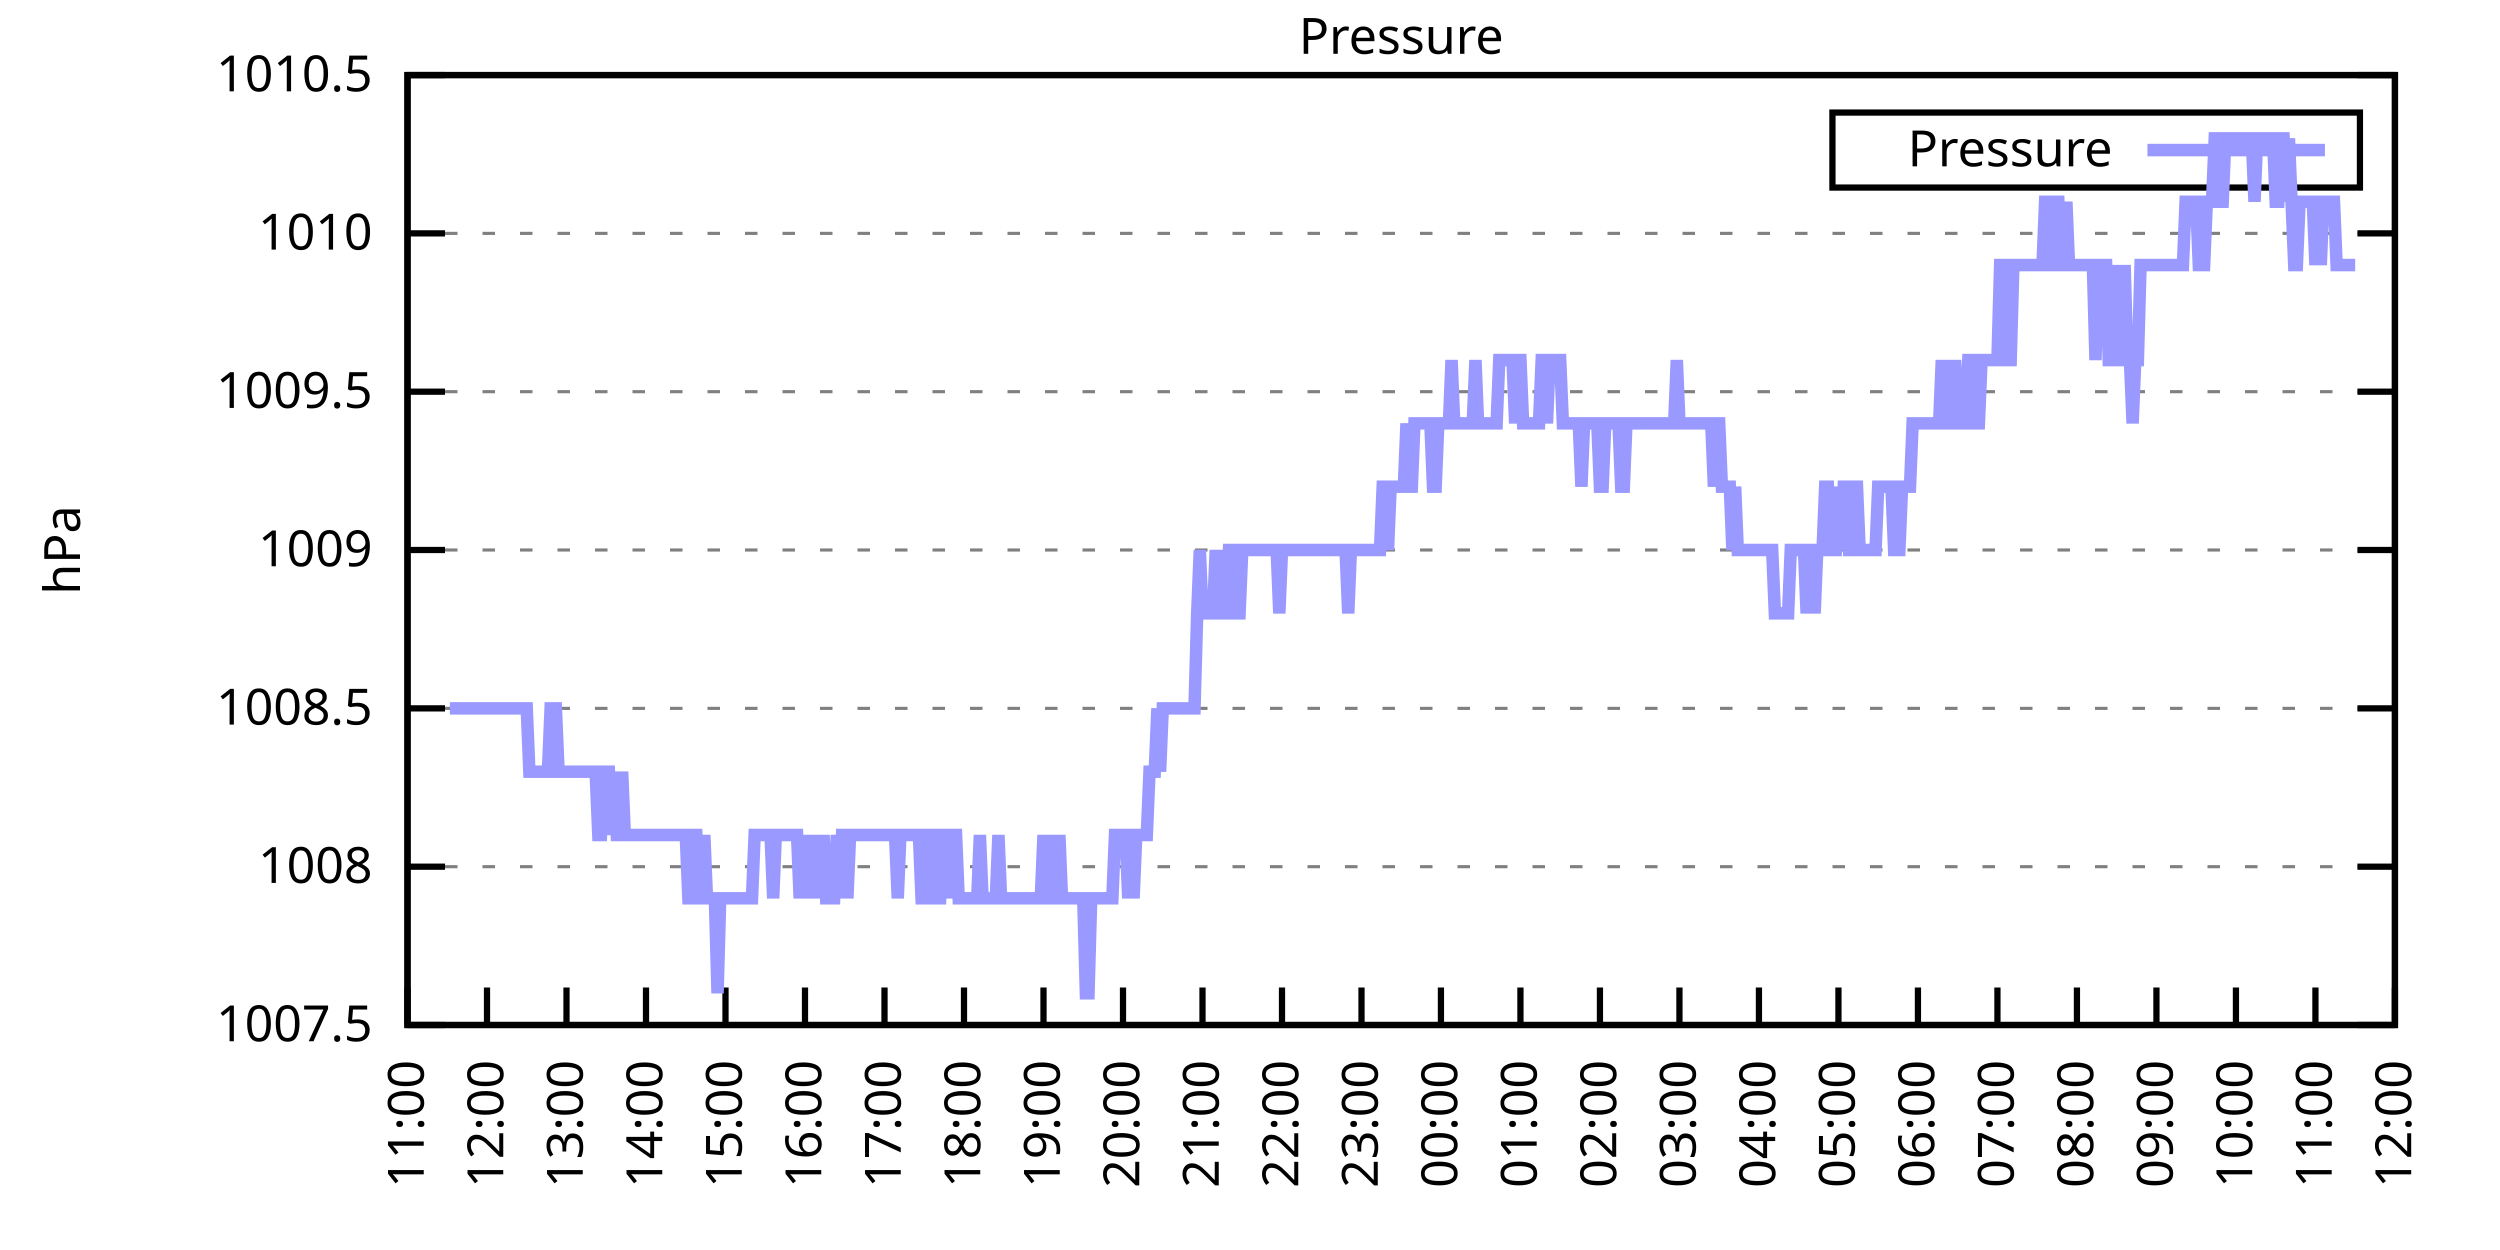
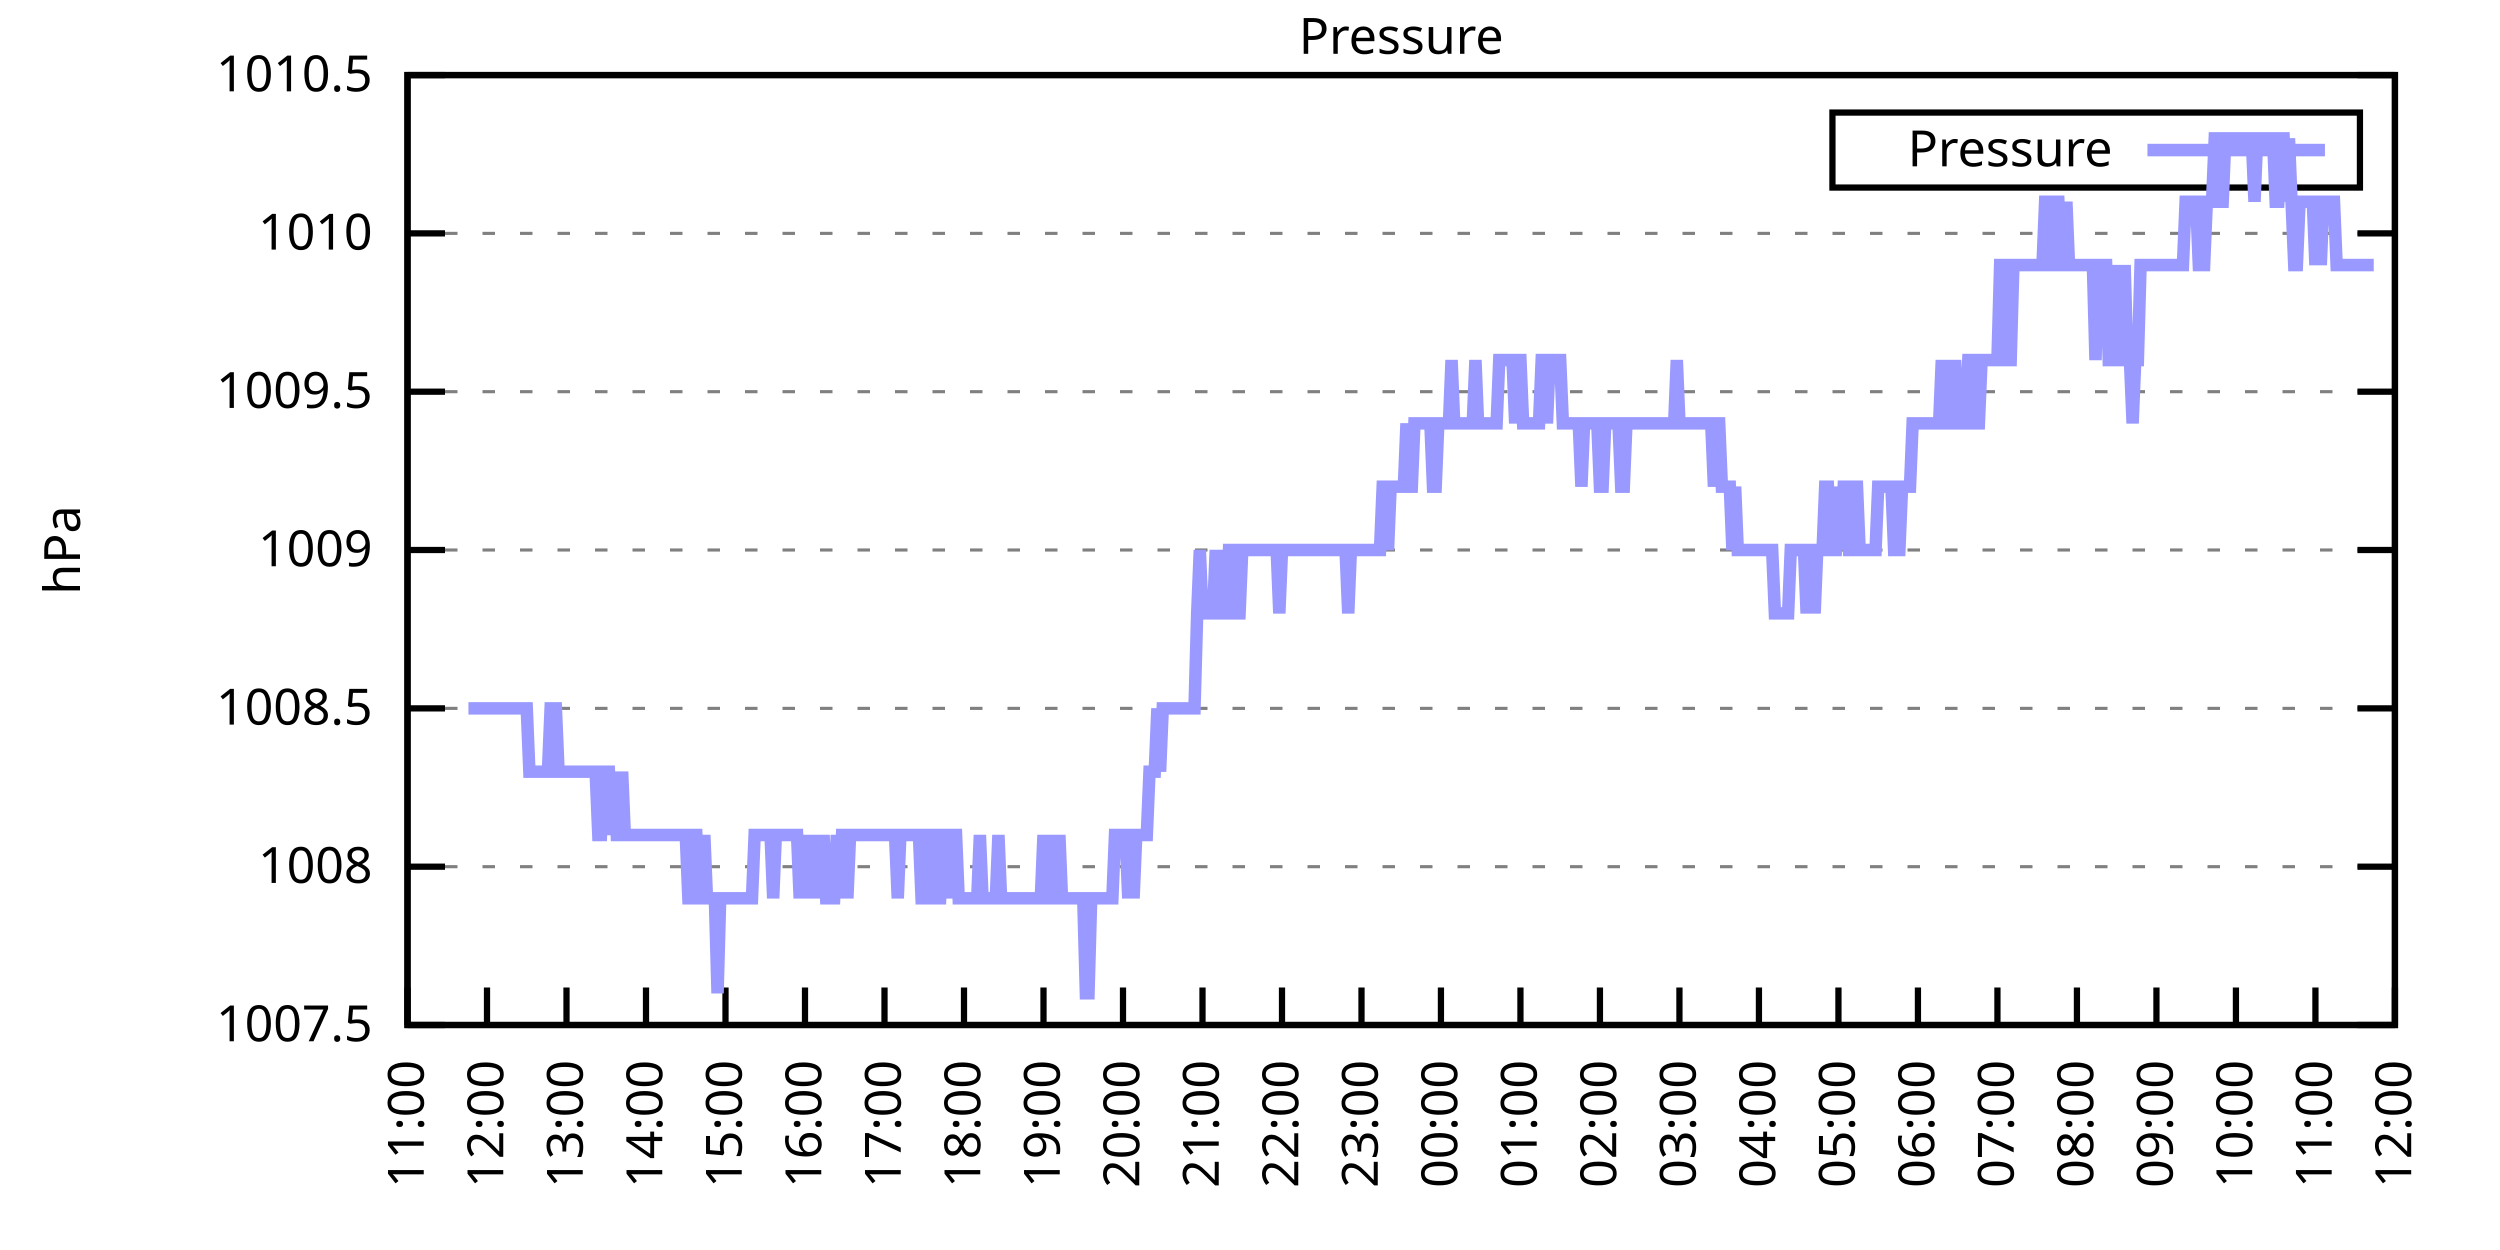
<svg xmlns="http://www.w3.org/2000/svg" xmlns:xlink="http://www.w3.org/1999/xlink" width="400" height="200" viewBox="0 0 400 200">
  <g id="gnuplot_canvas">
    <rect x="0" y="0" width="400" height="200" fill="none" />
    <defs>
      <circle id="gpDot" r="0.5" stroke-width="0.5" stroke="currentColor" />
      <path id="gpPt0" stroke-width="0.333" stroke="currentColor" d="M-1,0 h2 M0,-1 v2" />
      <path id="gpPt1" stroke-width="0.333" stroke="currentColor" d="M-1,-1 L1,1 M1,-1 L-1,1" />
      <path id="gpPt2" stroke-width="0.333" stroke="currentColor" d="M-1,0 L1,0 M0,-1 L0,1 M-1,-1 L1,1 M-1,1 L1,-1" />
      <rect id="gpPt3" stroke-width="0.333" stroke="currentColor" x="-1" y="-1" width="2" height="2" />
      <rect id="gpPt4" stroke-width="0.333" stroke="currentColor" fill="currentColor" x="-1" y="-1" width="2" height="2" />
      <circle id="gpPt5" stroke-width="0.333" stroke="currentColor" cx="0" cy="0" r="1" />
      <use xlink:href="#gpPt5" id="gpPt6" fill="currentColor" stroke="none" />
      <path id="gpPt7" stroke-width="0.333" stroke="currentColor" d="M0,-1.33 L-1.33,0.67 L1.33,0.67 z" />
      <use xlink:href="#gpPt7" id="gpPt8" fill="currentColor" stroke="none" />
      <use xlink:href="#gpPt7" id="gpPt9" stroke="currentColor" transform="rotate(180)" />
      <use xlink:href="#gpPt9" id="gpPt10" fill="currentColor" stroke="none" />
      <use xlink:href="#gpPt3" id="gpPt11" stroke="currentColor" transform="rotate(45)" />
      <use xlink:href="#gpPt11" id="gpPt12" fill="currentColor" stroke="none" />
      <path id="gpPt13" stroke-width="0.333" stroke="currentColor" d="M0,1.330 L1.265,0.411 L0.782,-1.067 L-0.782,-1.076 L-1.265,0.411 z" />
      <use xlink:href="#gpPt13" id="gpPt14" fill="currentColor" stroke="none" />
      <filter id="textbox" filterUnits="objectBoundingBox" x="0" y="0" height="1" width="1">
        <feFlood flood-color="white" flood-opacity="1" result="bgnd" />
        <feComposite in="SourceGraphic" in2="bgnd" operator="atop" />
      </filter>
      <filter id="greybox" filterUnits="objectBoundingBox" x="0" y="0" height="1" width="1">
        <feFlood flood-color="lightgrey" flood-opacity="1" result="grey" />
        <feComposite in="SourceGraphic" in2="grey" operator="atop" />
      </filter>
    </defs>
    <g fill="none" color="white" stroke="currentColor" stroke-width="1.00" stroke-linecap="butt" stroke-linejoin="miter">
</g>
    <g fill="none" color="black" stroke="currentColor" stroke-width="1.00" stroke-linecap="butt" stroke-linejoin="miter">
      <g stroke="none" shape-rendering="crispEdges">
        <polygon fill="rgb(255, 255, 255)" points="65.20,164.00 383.18,164.00 383.18,12.02 65.20,12.02 " />
      </g>
    </g>
    <g fill="none" color="black" stroke="currentColor" stroke-width="1.00" stroke-linecap="butt" stroke-linejoin="miter">
</g>
    <g fill="none" color="black" stroke="black" stroke-width="0.50" stroke-linecap="butt" stroke-linejoin="miter">
</g>
    <g fill="none" color="gray" stroke="currentColor" stroke-width="0.50" stroke-linecap="butt" stroke-linejoin="miter">
      <path stroke="gray" stroke-dasharray="2,4" class="gridline" d="M65.20,164.00 L383.19,164.00  " />
    </g>
    <g fill="none" color="gray" stroke="gray" stroke-width="1.00" stroke-linecap="butt" stroke-linejoin="miter">
</g>
    <g fill="none" color="black" stroke="currentColor" stroke-width="1.00" stroke-linecap="butt" stroke-linejoin="miter">
      <path stroke="black" d="M65.20,164.00 L71.20,164.00 M383.19,164.00 L377.19,164.00  " />
      <g transform="translate(59.60,166.60)" stroke="none" fill="black" font-family="Sans" font-size="8.00" text-anchor="end">
        <text>
          <tspan font-family="Sans"> 1007.5</tspan>
        </text>
      </g>
    </g>
    <g fill="none" color="black" stroke="currentColor" stroke-width="1.00" stroke-linecap="butt" stroke-linejoin="miter">
</g>
    <g fill="none" color="black" stroke="black" stroke-width="0.50" stroke-linecap="butt" stroke-linejoin="miter">
</g>
    <g fill="none" color="gray" stroke="currentColor" stroke-width="0.50" stroke-linecap="butt" stroke-linejoin="miter">
      <path stroke="gray" stroke-dasharray="2,4" class="gridline" d="M65.20,138.67 L383.19,138.67  " />
    </g>
    <g fill="none" color="gray" stroke="gray" stroke-width="1.00" stroke-linecap="butt" stroke-linejoin="miter">
</g>
    <g fill="none" color="black" stroke="currentColor" stroke-width="1.00" stroke-linecap="butt" stroke-linejoin="miter">
      <path stroke="black" d="M65.20,138.67 L71.20,138.67 M383.19,138.67 L377.19,138.67  " />
      <g transform="translate(59.60,141.27)" stroke="none" fill="black" font-family="Sans" font-size="8.00" text-anchor="end">
        <text>
          <tspan font-family="Sans"> 1008</tspan>
        </text>
      </g>
    </g>
    <g fill="none" color="black" stroke="currentColor" stroke-width="1.00" stroke-linecap="butt" stroke-linejoin="miter">
</g>
    <g fill="none" color="black" stroke="black" stroke-width="0.50" stroke-linecap="butt" stroke-linejoin="miter">
</g>
    <g fill="none" color="gray" stroke="currentColor" stroke-width="0.50" stroke-linecap="butt" stroke-linejoin="miter">
      <path stroke="gray" stroke-dasharray="2,4" class="gridline" d="M65.20,113.34 L383.19,113.34  " />
    </g>
    <g fill="none" color="gray" stroke="gray" stroke-width="1.00" stroke-linecap="butt" stroke-linejoin="miter">
</g>
    <g fill="none" color="black" stroke="currentColor" stroke-width="1.00" stroke-linecap="butt" stroke-linejoin="miter">
      <path stroke="black" d="M65.20,113.34 L71.20,113.34 M383.19,113.34 L377.19,113.34  " />
      <g transform="translate(59.60,115.94)" stroke="none" fill="black" font-family="Sans" font-size="8.00" text-anchor="end">
        <text>
          <tspan font-family="Sans"> 1008.5</tspan>
        </text>
      </g>
    </g>
    <g fill="none" color="black" stroke="currentColor" stroke-width="1.00" stroke-linecap="butt" stroke-linejoin="miter">
</g>
    <g fill="none" color="black" stroke="black" stroke-width="0.50" stroke-linecap="butt" stroke-linejoin="miter">
</g>
    <g fill="none" color="gray" stroke="currentColor" stroke-width="0.50" stroke-linecap="butt" stroke-linejoin="miter">
      <path stroke="gray" stroke-dasharray="2,4" class="gridline" d="M65.20,88.00 L383.19,88.00  " />
    </g>
    <g fill="none" color="gray" stroke="gray" stroke-width="1.00" stroke-linecap="butt" stroke-linejoin="miter">
</g>
    <g fill="none" color="black" stroke="currentColor" stroke-width="1.00" stroke-linecap="butt" stroke-linejoin="miter">
      <path stroke="black" d="M65.20,88.00 L71.20,88.00 M383.19,88.00 L377.19,88.00  " />
      <g transform="translate(59.60,90.60)" stroke="none" fill="black" font-family="Sans" font-size="8.00" text-anchor="end">
        <text>
          <tspan font-family="Sans"> 1009</tspan>
        </text>
      </g>
    </g>
    <g fill="none" color="black" stroke="currentColor" stroke-width="1.00" stroke-linecap="butt" stroke-linejoin="miter">
</g>
    <g fill="none" color="black" stroke="black" stroke-width="0.50" stroke-linecap="butt" stroke-linejoin="miter">
</g>
    <g fill="none" color="gray" stroke="currentColor" stroke-width="0.50" stroke-linecap="butt" stroke-linejoin="miter">
      <path stroke="gray" stroke-dasharray="2,4" class="gridline" d="M65.20,62.67 L383.19,62.67  " />
    </g>
    <g fill="none" color="gray" stroke="gray" stroke-width="1.00" stroke-linecap="butt" stroke-linejoin="miter">
</g>
    <g fill="none" color="black" stroke="currentColor" stroke-width="1.00" stroke-linecap="butt" stroke-linejoin="miter">
      <path stroke="black" d="M65.20,62.67 L71.20,62.67 M383.19,62.67 L377.19,62.67  " />
      <g transform="translate(59.60,65.27)" stroke="none" fill="black" font-family="Sans" font-size="8.00" text-anchor="end">
        <text>
          <tspan font-family="Sans"> 1009.5</tspan>
        </text>
      </g>
    </g>
    <g fill="none" color="black" stroke="currentColor" stroke-width="1.00" stroke-linecap="butt" stroke-linejoin="miter">
</g>
    <g fill="none" color="black" stroke="black" stroke-width="0.50" stroke-linecap="butt" stroke-linejoin="miter">
</g>
    <g fill="none" color="gray" stroke="currentColor" stroke-width="0.50" stroke-linecap="butt" stroke-linejoin="miter">
      <path stroke="gray" stroke-dasharray="2,4" class="gridline" d="M65.20,37.34 L383.19,37.34  " />
    </g>
    <g fill="none" color="gray" stroke="gray" stroke-width="1.00" stroke-linecap="butt" stroke-linejoin="miter">
</g>
    <g fill="none" color="black" stroke="currentColor" stroke-width="1.00" stroke-linecap="butt" stroke-linejoin="miter">
      <path stroke="black" d="M65.20,37.34 L71.20,37.34 M383.19,37.34 L377.19,37.34  " />
      <g transform="translate(59.60,39.94)" stroke="none" fill="black" font-family="Sans" font-size="8.00" text-anchor="end">
        <text>
          <tspan font-family="Sans"> 1010</tspan>
        </text>
      </g>
    </g>
    <g fill="none" color="black" stroke="currentColor" stroke-width="1.00" stroke-linecap="butt" stroke-linejoin="miter">
</g>
    <g fill="none" color="black" stroke="black" stroke-width="0.50" stroke-linecap="butt" stroke-linejoin="miter">
</g>
    <g fill="none" color="gray" stroke="currentColor" stroke-width="0.50" stroke-linecap="butt" stroke-linejoin="miter">
      <path stroke="gray" stroke-dasharray="2,4" class="gridline" d="M65.20,12.01 L383.19,12.01  " />
    </g>
    <g fill="none" color="gray" stroke="gray" stroke-width="1.00" stroke-linecap="butt" stroke-linejoin="miter">
</g>
    <g fill="none" color="black" stroke="currentColor" stroke-width="1.00" stroke-linecap="butt" stroke-linejoin="miter">
      <path stroke="black" d="M65.20,12.01 L71.20,12.01 M383.19,12.01 L377.19,12.01  " />
      <g transform="translate(59.60,14.61)" stroke="none" fill="black" font-family="Sans" font-size="8.00" text-anchor="end">
        <text>
          <tspan font-family="Sans"> 1010.5</tspan>
        </text>
      </g>
    </g>
    <g fill="none" color="black" stroke="currentColor" stroke-width="1.00" stroke-linecap="butt" stroke-linejoin="miter">
      <path stroke="black" d="M65.20,164.00 L65.20,158.00  " />
      <g transform="translate(67.80,169.60) rotate(270.00)" stroke="none" fill="black" font-family="Sans" font-size="8.00" text-anchor="end">
        <text>
          <tspan font-family="Sans">11:00</tspan>
        </text>
      </g>
    </g>
    <g fill="none" color="black" stroke="currentColor" stroke-width="1.00" stroke-linecap="butt" stroke-linejoin="miter">
      <path stroke="black" d="M77.92,164.00 L77.92,158.00  " />
      <g transform="translate(80.52,169.60) rotate(270.00)" stroke="none" fill="black" font-family="Sans" font-size="8.00" text-anchor="end">
        <text>
          <tspan font-family="Sans">12:00</tspan>
        </text>
      </g>
    </g>
    <g fill="none" color="black" stroke="currentColor" stroke-width="1.00" stroke-linecap="butt" stroke-linejoin="miter">
      <path stroke="black" d="M90.64,164.00 L90.64,158.00  " />
      <g transform="translate(93.24,169.60) rotate(270.00)" stroke="none" fill="black" font-family="Sans" font-size="8.00" text-anchor="end">
        <text>
          <tspan font-family="Sans">13:00</tspan>
        </text>
      </g>
    </g>
    <g fill="none" color="black" stroke="currentColor" stroke-width="1.00" stroke-linecap="butt" stroke-linejoin="miter">
      <path stroke="black" d="M103.36,164.00 L103.36,158.00  " />
      <g transform="translate(105.96,169.60) rotate(270.00)" stroke="none" fill="black" font-family="Sans" font-size="8.00" text-anchor="end">
        <text>
          <tspan font-family="Sans">14:00</tspan>
        </text>
      </g>
    </g>
    <g fill="none" color="black" stroke="currentColor" stroke-width="1.00" stroke-linecap="butt" stroke-linejoin="miter">
      <path stroke="black" d="M116.08,164.00 L116.08,158.00  " />
      <g transform="translate(118.68,169.60) rotate(270.00)" stroke="none" fill="black" font-family="Sans" font-size="8.00" text-anchor="end">
        <text>
          <tspan font-family="Sans">15:00</tspan>
        </text>
      </g>
    </g>
    <g fill="none" color="black" stroke="currentColor" stroke-width="1.00" stroke-linecap="butt" stroke-linejoin="miter">
      <path stroke="black" d="M128.80,164.00 L128.80,158.00  " />
      <g transform="translate(131.40,169.60) rotate(270.00)" stroke="none" fill="black" font-family="Sans" font-size="8.00" text-anchor="end">
        <text>
          <tspan font-family="Sans">16:00</tspan>
        </text>
      </g>
    </g>
    <g fill="none" color="black" stroke="currentColor" stroke-width="1.00" stroke-linecap="butt" stroke-linejoin="miter">
      <path stroke="black" d="M141.52,164.00 L141.52,158.00  " />
      <g transform="translate(144.12,169.60) rotate(270.00)" stroke="none" fill="black" font-family="Sans" font-size="8.00" text-anchor="end">
        <text>
          <tspan font-family="Sans">17:00</tspan>
        </text>
      </g>
    </g>
    <g fill="none" color="black" stroke="currentColor" stroke-width="1.00" stroke-linecap="butt" stroke-linejoin="miter">
      <path stroke="black" d="M154.24,164.00 L154.24,158.00  " />
      <g transform="translate(156.84,169.60) rotate(270.00)" stroke="none" fill="black" font-family="Sans" font-size="8.00" text-anchor="end">
        <text>
          <tspan font-family="Sans">18:00</tspan>
        </text>
      </g>
    </g>
    <g fill="none" color="black" stroke="currentColor" stroke-width="1.00" stroke-linecap="butt" stroke-linejoin="miter">
      <path stroke="black" d="M166.96,164.00 L166.96,158.00  " />
      <g transform="translate(169.56,169.60) rotate(270.00)" stroke="none" fill="black" font-family="Sans" font-size="8.00" text-anchor="end">
        <text>
          <tspan font-family="Sans">19:00</tspan>
        </text>
      </g>
    </g>
    <g fill="none" color="black" stroke="currentColor" stroke-width="1.00" stroke-linecap="butt" stroke-linejoin="miter">
      <path stroke="black" d="M179.68,164.00 L179.68,158.00  " />
      <g transform="translate(182.28,169.60) rotate(270.00)" stroke="none" fill="black" font-family="Sans" font-size="8.00" text-anchor="end">
        <text>
          <tspan font-family="Sans">20:00</tspan>
        </text>
      </g>
    </g>
    <g fill="none" color="black" stroke="currentColor" stroke-width="1.00" stroke-linecap="butt" stroke-linejoin="miter">
      <path stroke="black" d="M192.40,164.00 L192.40,158.00  " />
      <g transform="translate(195.00,169.60) rotate(270.00)" stroke="none" fill="black" font-family="Sans" font-size="8.00" text-anchor="end">
        <text>
          <tspan font-family="Sans">21:00</tspan>
        </text>
      </g>
    </g>
    <g fill="none" color="black" stroke="currentColor" stroke-width="1.00" stroke-linecap="butt" stroke-linejoin="miter">
      <path stroke="black" d="M205.12,164.00 L205.12,158.00  " />
      <g transform="translate(207.72,169.60) rotate(270.00)" stroke="none" fill="black" font-family="Sans" font-size="8.00" text-anchor="end">
        <text>
          <tspan font-family="Sans">22:00</tspan>
        </text>
      </g>
    </g>
    <g fill="none" color="black" stroke="currentColor" stroke-width="1.00" stroke-linecap="butt" stroke-linejoin="miter">
      <path stroke="black" d="M217.84,164.00 L217.84,158.00  " />
      <g transform="translate(220.44,169.60) rotate(270.00)" stroke="none" fill="black" font-family="Sans" font-size="8.00" text-anchor="end">
        <text>
          <tspan font-family="Sans">23:00</tspan>
        </text>
      </g>
    </g>
    <g fill="none" color="black" stroke="currentColor" stroke-width="1.00" stroke-linecap="butt" stroke-linejoin="miter">
      <path stroke="black" d="M230.55,164.00 L230.55,158.00  " />
      <g transform="translate(233.15,169.60) rotate(270.00)" stroke="none" fill="black" font-family="Sans" font-size="8.00" text-anchor="end">
        <text>
          <tspan font-family="Sans">00:00</tspan>
        </text>
      </g>
    </g>
    <g fill="none" color="black" stroke="currentColor" stroke-width="1.00" stroke-linecap="butt" stroke-linejoin="miter">
      <path stroke="black" d="M243.27,164.00 L243.27,158.00  " />
      <g transform="translate(245.87,169.60) rotate(270.00)" stroke="none" fill="black" font-family="Sans" font-size="8.00" text-anchor="end">
        <text>
          <tspan font-family="Sans">01:00</tspan>
        </text>
      </g>
    </g>
    <g fill="none" color="black" stroke="currentColor" stroke-width="1.00" stroke-linecap="butt" stroke-linejoin="miter">
      <path stroke="black" d="M255.99,164.00 L255.99,158.00  " />
      <g transform="translate(258.59,169.60) rotate(270.00)" stroke="none" fill="black" font-family="Sans" font-size="8.00" text-anchor="end">
        <text>
          <tspan font-family="Sans">02:00</tspan>
        </text>
      </g>
    </g>
    <g fill="none" color="black" stroke="currentColor" stroke-width="1.00" stroke-linecap="butt" stroke-linejoin="miter">
      <path stroke="black" d="M268.71,164.00 L268.71,158.00  " />
      <g transform="translate(271.31,169.60) rotate(270.00)" stroke="none" fill="black" font-family="Sans" font-size="8.00" text-anchor="end">
        <text>
          <tspan font-family="Sans">03:00</tspan>
        </text>
      </g>
    </g>
    <g fill="none" color="black" stroke="currentColor" stroke-width="1.00" stroke-linecap="butt" stroke-linejoin="miter">
      <path stroke="black" d="M281.43,164.00 L281.43,158.00  " />
      <g transform="translate(284.03,169.60) rotate(270.00)" stroke="none" fill="black" font-family="Sans" font-size="8.00" text-anchor="end">
        <text>
          <tspan font-family="Sans">04:00</tspan>
        </text>
      </g>
    </g>
    <g fill="none" color="black" stroke="currentColor" stroke-width="1.00" stroke-linecap="butt" stroke-linejoin="miter">
      <path stroke="black" d="M294.15,164.00 L294.15,158.00  " />
      <g transform="translate(296.75,169.60) rotate(270.00)" stroke="none" fill="black" font-family="Sans" font-size="8.00" text-anchor="end">
        <text>
          <tspan font-family="Sans">05:00</tspan>
        </text>
      </g>
    </g>
    <g fill="none" color="black" stroke="currentColor" stroke-width="1.00" stroke-linecap="butt" stroke-linejoin="miter">
      <path stroke="black" d="M306.87,164.00 L306.87,158.00  " />
      <g transform="translate(309.47,169.60) rotate(270.00)" stroke="none" fill="black" font-family="Sans" font-size="8.00" text-anchor="end">
        <text>
          <tspan font-family="Sans">06:00</tspan>
        </text>
      </g>
    </g>
    <g fill="none" color="black" stroke="currentColor" stroke-width="1.00" stroke-linecap="butt" stroke-linejoin="miter">
      <path stroke="black" d="M319.59,164.00 L319.59,158.00  " />
      <g transform="translate(322.19,169.60) rotate(270.00)" stroke="none" fill="black" font-family="Sans" font-size="8.00" text-anchor="end">
        <text>
          <tspan font-family="Sans">07:00</tspan>
        </text>
      </g>
    </g>
    <g fill="none" color="black" stroke="currentColor" stroke-width="1.00" stroke-linecap="butt" stroke-linejoin="miter">
      <path stroke="black" d="M332.31,164.00 L332.31,158.00  " />
      <g transform="translate(334.91,169.60) rotate(270.00)" stroke="none" fill="black" font-family="Sans" font-size="8.00" text-anchor="end">
        <text>
          <tspan font-family="Sans">08:00</tspan>
        </text>
      </g>
    </g>
    <g fill="none" color="black" stroke="currentColor" stroke-width="1.00" stroke-linecap="butt" stroke-linejoin="miter">
      <path stroke="black" d="M345.03,164.00 L345.03,158.00  " />
      <g transform="translate(347.63,169.60) rotate(270.00)" stroke="none" fill="black" font-family="Sans" font-size="8.00" text-anchor="end">
        <text>
          <tspan font-family="Sans">09:00</tspan>
        </text>
      </g>
    </g>
    <g fill="none" color="black" stroke="currentColor" stroke-width="1.00" stroke-linecap="butt" stroke-linejoin="miter">
      <path stroke="black" d="M357.75,164.00 L357.75,158.00  " />
      <g transform="translate(360.35,169.60) rotate(270.00)" stroke="none" fill="black" font-family="Sans" font-size="8.00" text-anchor="end">
        <text>
          <tspan font-family="Sans">10:00</tspan>
        </text>
      </g>
    </g>
    <g fill="none" color="black" stroke="currentColor" stroke-width="1.00" stroke-linecap="butt" stroke-linejoin="miter">
      <path stroke="black" d="M370.47,164.00 L370.47,158.00  " />
      <g transform="translate(373.07,169.60) rotate(270.00)" stroke="none" fill="black" font-family="Sans" font-size="8.00" text-anchor="end">
        <text>
          <tspan font-family="Sans">11:00</tspan>
        </text>
      </g>
    </g>
    <g fill="none" color="black" stroke="currentColor" stroke-width="1.00" stroke-linecap="butt" stroke-linejoin="miter">
      <path stroke="black" d="M383.19,164.00 L383.19,158.00  " />
      <g transform="translate(385.79,169.60) rotate(270.00)" stroke="none" fill="black" font-family="Sans" font-size="8.00" text-anchor="end">
        <text>
          <tspan font-family="Sans">12:00</tspan>
        </text>
      </g>
    </g>
    <g fill="none" color="black" stroke="currentColor" stroke-width="1.00" stroke-linecap="butt" stroke-linejoin="miter">
</g>
    <g fill="none" color="black" stroke="currentColor" stroke-width="1.00" stroke-linecap="butt" stroke-linejoin="miter">
      <path stroke="black" d="M65.20,12.01 L65.20,164.00 L383.19,164.00 L383.19,12.01 L65.20,12.01 Z  " />
    </g>
    <g fill="none" color="black" stroke="currentColor" stroke-width="1.00" stroke-linecap="butt" stroke-linejoin="miter">
</g>
    <g fill="none" color="black" stroke="currentColor" stroke-width="1.00" stroke-linecap="butt" stroke-linejoin="miter">
      <path stroke="black" d="M293.19,30.01 L293.19,18.01 L377.59,18.01 L377.59,30.01 L293.19,30.01 Z  " />
    </g>
    <g id="Pressure_plot_1">
      <g fill="none" color="white" stroke="black" stroke-width="2.00" stroke-linecap="butt" stroke-linejoin="miter">
</g>
      <g fill="none" color="black" stroke="currentColor" stroke-width="2.00" stroke-linecap="butt" stroke-linejoin="miter">
        <g transform="translate(337.99,26.61)" stroke="none" fill="black" font-family="Sans" font-size="8.00" text-anchor="end">
          <text>
            <tspan font-family="Sans">Pressure</tspan>
          </text>
        </g>
      </g>
      <g fill="none" color="black" stroke="currentColor" stroke-width="2.00" stroke-linecap="butt" stroke-linejoin="miter">
-         <path stroke="rgb(153, 153, 255)" d="M343.59,24.01 L371.99,24.01 M71.98,113.34 L72.41,113.34 L72.83,113.34 L73.26,113.34 L73.68,113.34 L74.10,113.34   L74.53,113.34 L74.95,113.34 L75.38,113.34 L75.80,113.34 L76.22,113.34 L76.65,113.34 L77.07,113.34 L77.50,113.34   L77.92,113.34 L78.34,113.34 L78.77,113.34 L79.19,113.34 L79.62,113.34 L80.04,113.34 L80.46,113.34 L80.89,113.34   L81.31,113.34 L81.74,113.34 L82.16,113.34 L82.58,113.34 L83.01,113.34 L83.43,113.34 L83.86,113.34 L84.28,113.34   L84.70,123.47 L85.13,123.47 L85.55,123.47 L85.98,123.47 L86.40,123.47 L86.82,123.47 L87.25,123.47 L87.67,123.47   L88.10,113.34 L88.52,113.34 L88.94,113.34 L89.37,123.47 L89.79,123.47 L90.22,123.47 L90.64,123.47 L91.06,123.47   L91.49,123.47 L91.91,123.47 L92.34,123.47 L92.76,123.47 L93.18,123.47 L93.61,123.47 L94.03,123.47 L94.46,123.47   L94.88,123.47 L95.30,123.47 L95.73,133.60 L96.15,133.60 L96.58,123.47 L97.00,123.47 L97.42,123.47 L97.85,133.60   L98.27,123.47 L98.69,133.60 L99.12,133.60 L99.54,123.47 L99.97,133.60 L100.39,133.60 L100.81,133.60 L101.24,133.60   L101.66,133.60 L102.09,133.60 L102.51,133.60 L102.93,133.60 L103.36,133.60 L103.78,133.60 L104.21,133.60 L104.63,133.60   L105.05,133.60 L105.48,133.60 L105.90,133.60 L106.33,133.60 L106.75,133.60 L107.17,133.60 L107.60,133.60 L108.02,133.60   L108.45,133.60 L108.87,133.60 L109.29,133.60 L109.72,133.60 L110.14,143.73 L110.57,143.73 L110.99,133.60 L111.41,133.60   L111.84,143.73 L112.26,143.73 L112.69,133.60 L113.11,143.73 L113.53,143.73 L113.96,143.73 L114.38,143.73 L114.81,158.93   L115.23,143.73 L115.65,143.73 L116.08,143.73 L116.50,143.73 L116.93,143.73 L117.35,143.73 L117.77,143.73 L118.20,143.73   L118.62,143.73 L119.05,143.73 L119.47,143.73 L119.89,143.73 L120.32,143.73 L120.74,133.60 L121.17,133.60 L121.59,133.60   L122.01,133.60 L122.44,133.60 L122.86,133.60 L123.29,133.60 L123.71,143.73 L124.13,133.60 L124.56,133.60 L124.98,133.60   L125.41,133.60 L125.83,133.60 L126.25,133.60 L126.68,133.60 L127.10,133.60 L127.53,133.60 L127.95,143.73 L128.37,133.60   L128.80,143.73 L129.22,133.60 L129.65,143.73 L130.07,133.60 L130.49,143.73 L130.92,133.60 L131.34,143.73 L131.77,133.60   L132.19,143.73 L132.61,143.73 L133.04,143.73 L133.46,143.73 L133.89,133.60 L134.31,143.73 L134.73,133.60 L135.16,133.60   L135.58,143.73 L136.01,133.60 L136.43,133.60 L136.85,133.60 L137.28,133.60 L137.70,133.60 L138.13,133.60 L138.55,133.60   L138.97,133.60 L139.40,133.60 L139.82,133.60 L140.25,133.60 L140.67,133.60 L141.09,133.60 L141.52,133.60 L141.94,133.60   L142.37,133.60 L142.79,133.60 L143.21,133.60 L143.64,143.73 L144.06,133.60 L144.49,133.60 L144.91,133.60 L145.33,133.60   L145.76,133.60 L146.18,133.60 L146.61,133.60 L147.03,133.60 L147.45,143.73 L147.88,143.73 L148.30,133.60 L148.73,133.60   L149.15,133.60 L149.57,143.73 L150.00,143.73 L150.42,143.73 L150.85,133.60 L151.27,133.60 L151.69,143.73 L152.12,133.60   L152.54,133.60 L152.97,133.60 L153.39,143.73 L153.81,143.73 L154.24,143.73 L154.66,143.73 L155.09,143.73 L155.51,143.73   L155.93,143.73 L156.36,143.73 L156.78,133.60 L157.21,143.73 L157.63,143.73 L158.05,143.73 L158.48,143.73 L158.90,143.73   L159.33,143.73 L159.75,133.60 L160.17,143.73 L160.60,143.73 L161.02,143.73 L161.44,143.73 L161.87,143.73 L162.29,143.73   L162.72,143.73 L163.14,143.73 L163.56,143.73 L163.99,143.73 L164.41,143.73 L164.84,143.73 L165.26,143.73 L165.68,143.73   L166.11,143.73 L166.53,143.73 L166.96,133.60 L167.38,143.73 L167.80,143.73 L168.23,143.73 L168.65,133.60 L169.08,143.73   L169.50,133.60 L169.92,143.73 L170.35,143.73 L170.77,143.73 L171.20,143.73 L171.62,143.73 L172.04,143.73 L172.47,143.73   L172.89,143.73 L173.32,143.73 L173.74,158.93 L174.16,158.93 L174.59,143.73 L175.01,143.73 L175.44,143.73 L175.86,143.73   L176.28,143.73 L176.71,143.73 L177.13,143.73 L177.56,143.73 L177.98,143.73 L178.40,133.60 L178.83,133.60 L179.25,133.60   L179.68,133.60 L180.10,133.60 L180.52,143.73 L180.95,133.60 L181.37,143.73 L181.80,133.60 L182.22,133.60 L182.64,133.60   L183.07,133.60 L183.49,133.60 L183.92,123.47 L184.34,123.47 L184.76,123.47 L185.19,113.34 L185.61,123.47 L186.04,113.34   L186.46,113.34 L186.88,113.34 L187.31,113.34 L187.73,113.34 L188.16,113.34 L188.58,113.34 L189.00,113.34 L189.43,113.34   L189.85,113.34 L190.28,113.34 L190.70,113.34 L191.12,113.34 L191.55,98.14 L191.97,88.00 L192.40,98.14 L192.82,98.14   L193.24,98.14 L193.67,98.14 L194.09,98.14 L194.52,88.00 L194.94,98.14 L195.36,88.00 L195.79,98.14 L196.21,98.14   L196.64,88.00 L197.06,88.00 L197.48,98.14 L197.91,98.14 L198.33,98.14 L198.76,88.00 L199.18,88.00 L199.60,88.00   L200.03,88.00 L200.45,88.00 L200.88,88.00 L201.30,88.00 L201.72,88.00 L202.15,88.00 L202.57,88.00 L203.00,88.00   L203.42,88.00 L203.84,88.00 L204.27,88.00 L204.69,98.14 L205.12,88.00 L205.54,88.00 L205.96,88.00 L206.39,88.00   L206.81,88.00 L207.24,88.00 L207.66,88.00 L208.08,88.00 L208.51,88.00 L208.93,88.00 L209.36,88.00 L209.78,88.00   L210.20,88.00 L210.63,88.00 L211.05,88.00 L211.48,88.00 L211.90,88.00 L212.32,88.00 L212.75,88.00 L213.17,88.00   L213.60,88.00 L214.02,88.00 L214.44,88.00 L214.87,88.00 L215.29,88.00 L215.72,98.14 L216.14,88.00 L216.56,88.00   L216.99,88.00 L217.41,88.00 L217.84,88.00 L218.26,88.00 L218.68,88.00 L219.11,88.00 L219.53,88.00 L219.96,88.00   L220.38,88.00 L220.80,88.00 L221.23,77.87 L221.65,77.87 L222.08,88.00 L222.50,77.87 L222.92,77.87 L223.35,77.87   L223.77,77.87 L224.20,77.87 L224.62,77.87 L225.04,67.74 L225.47,77.87 L225.89,77.87 L226.31,67.74 L226.74,67.74   L227.16,67.74 L227.59,67.74 L228.01,67.74 L228.43,67.74 L228.86,67.74 L229.28,77.87 L229.71,77.87 L230.13,67.74   L230.55,67.74 L230.98,67.74 L231.40,67.74 L231.83,67.74 L232.25,57.61 L232.67,67.74 L233.10,67.74 L233.52,67.74   L233.95,67.74 L234.37,67.74 L234.79,67.74 L235.22,67.74 L235.64,67.74 L236.07,57.61 L236.49,67.74 L236.91,67.74   L237.34,67.74 L237.76,67.74 L238.19,67.74 L238.61,67.74 L239.03,67.74 L239.46,67.74 L239.88,57.61 L240.31,57.61   L240.73,57.61 L241.15,57.61 L241.58,57.61 L242.00,57.61 L242.43,67.74 L242.85,57.61 L243.27,57.61 L243.70,67.74   L244.12,67.74 L244.55,67.74 L244.97,67.74 L245.39,67.74 L245.82,67.74 L246.24,67.74 L246.67,57.61 L247.09,57.61   L247.51,67.74 L247.94,57.61 L248.36,57.61 L248.79,57.61 L249.21,57.61 L249.63,57.61 L250.06,67.74 L250.48,67.74   L250.91,67.74 L251.33,67.74 L251.75,67.74 L252.18,67.74 L252.60,67.74 L253.03,77.87 L253.45,67.74 L253.87,67.74   L254.30,67.74 L254.72,67.74 L255.15,67.74 L255.57,67.74 L255.99,77.87 L256.42,77.87 L256.84,67.74 L257.27,67.74   L257.69,67.74 L258.11,67.74 L258.54,67.74 L258.96,67.74 L259.39,77.87 L259.81,77.87 L260.23,67.74 L260.66,67.74   L261.08,67.74 L261.51,67.74 L261.93,67.74 L262.35,67.74 L262.78,67.74 L263.20,67.74 L263.63,67.74 L264.05,67.74   L264.47,67.74 L264.90,67.74 L265.32,67.74 L265.75,67.74 L266.17,67.74 L266.59,67.74 L267.02,67.74 L267.44,67.74   L267.87,67.74 L268.29,57.61 L268.71,67.74 L269.14,67.74 L269.56,67.74 L269.99,67.74 L270.41,67.74 L270.83,67.74   L271.26,67.74 L271.68,67.74 L272.11,67.74 L272.53,67.74 L272.95,67.74 L273.38,67.74 L273.80,67.74 L274.23,77.87   L274.65,67.74 L275.07,67.74 L275.50,77.87 L275.92,77.87 L276.35,77.87 L276.77,77.87 L277.19,88.00 L277.62,77.87   L278.04,88.00 L278.47,88.00 L278.89,88.00 L279.31,88.00 L279.74,88.00 L280.16,88.00 L280.59,88.00 L281.01,88.00   L281.43,88.00 L281.86,88.00 L282.28,88.00 L282.71,88.00 L283.13,88.00 L283.55,88.00 L283.98,98.14 L284.40,98.14   L284.83,98.14 L285.25,98.14 L285.67,98.14 L286.10,98.14 L286.52,88.00 L286.95,88.00 L287.37,88.00 L287.79,88.00   L288.22,88.00 L288.64,88.00 L289.06,98.14 L289.49,88.00 L289.91,88.00 L290.34,98.14 L290.76,88.00 L291.18,88.00   L291.61,88.00 L292.03,77.87 L292.46,77.87 L292.88,88.00 L293.30,88.00 L293.73,88.00 L294.15,77.87 L294.58,88.00   L295.00,77.87 L295.42,77.87 L295.85,88.00 L296.27,88.00 L296.70,77.87 L297.12,77.87 L297.54,88.00 L297.97,88.00   L298.39,88.00 L298.82,88.00 L299.24,88.00 L299.66,88.00 L300.09,88.00 L300.51,77.87 L300.94,77.87 L301.36,77.87   L301.78,77.87 L302.21,77.87 L302.63,77.87 L303.06,88.00 L303.48,88.00 L303.90,88.00 L304.33,77.87 L304.75,77.87   L305.18,77.87 L305.60,77.87 L306.02,67.74 L306.45,67.74 L306.87,67.74 L307.30,67.74 L307.72,67.74 L308.14,67.74   L308.57,67.74 L308.99,67.74 L309.42,67.74 L309.84,67.74 L310.26,67.74 L310.69,57.61 L311.11,67.74 L311.54,57.61   L311.96,67.74 L312.38,67.74 L312.81,57.61 L313.23,67.74 L313.66,67.74 L314.08,67.74 L314.50,67.74 L314.93,57.61   L315.35,57.61 L315.78,57.61 L316.20,67.74 L316.62,67.74 L317.05,57.61 L317.47,57.61 L317.90,57.61 L318.32,57.61   L318.74,57.61 L319.17,57.61 L319.59,57.61 L320.02,42.41 L320.44,42.41 L320.86,57.61 L321.29,57.61 L321.71,57.61   L322.14,42.41 L322.56,42.41 L322.98,42.41 L323.41,42.41 L323.83,42.41 L324.26,42.41 L324.68,42.41 L325.10,42.41   L325.53,42.41 L325.95,42.41 L326.38,42.41 L326.80,42.41 L327.22,32.28 L327.65,32.28 L328.07,42.41 L328.50,42.41   L328.92,32.28 L329.34,32.28 L329.77,42.41 L330.19,42.41 L330.62,32.28 L331.04,42.41 L331.46,42.41 L331.89,42.41   L332.31,42.41 L332.74,42.41 L333.16,42.41 L333.58,42.41 L334.01,42.41 L334.43,42.41 L334.86,42.41 L335.28,57.61   L335.70,42.41 L336.13,42.41 L336.55,42.41 L336.98,42.41 L337.40,57.61 L337.82,57.61 L338.25,42.41 L338.67,57.61   L339.10,57.61 L339.52,57.61 L339.94,42.41 L340.37,57.61 L340.79,57.61 L341.22,67.74 L341.64,57.61 L342.06,57.61   L342.49,42.41 L342.91,42.41 L343.34,42.41 L343.76,42.41 L344.18,42.41 L344.61,42.41 L345.03,42.41 L345.46,42.41   L345.88,42.41 L346.30,42.41 L346.73,42.41 L347.15,42.41 L347.58,42.41 L348.00,42.41 L348.42,42.41 L348.85,42.41   L349.27,42.41 L349.70,32.28 L350.12,32.28 L350.54,32.28 L350.97,32.28 L351.39,32.28 L351.81,42.41 L352.24,42.41   L352.66,42.41 L353.09,32.28 L353.51,32.28 L353.93,32.28 L354.36,22.14 L354.78,22.14 L355.21,32.28 L355.63,32.28   L356.05,22.14 L356.48,22.14 L356.90,22.14 L357.33,22.14 L357.75,22.14 L358.17,22.14 L358.60,22.14 L359.02,22.14   L359.45,22.14 L359.87,22.14 L360.29,22.14 L360.72,32.28 L361.14,22.14 L361.57,22.14 L361.99,22.14 L362.41,22.14   L362.84,22.14 L363.26,22.14 L363.69,22.14 L364.11,32.28 L364.53,32.28 L364.96,22.14 L365.38,22.14 L365.81,32.28   L366.23,22.14 L366.65,32.28 L367.08,42.41 L367.50,42.41 L367.93,32.28 L368.35,32.28 L368.77,32.28 L369.20,32.28   L369.62,32.28 L370.05,32.28 L370.47,42.41 L370.89,32.28 L371.32,42.41 L371.74,32.28 L372.17,32.28 L372.59,32.28   L373.01,32.28 L373.44,32.28 L373.86,42.41 L374.29,42.41 L374.71,42.41 L375.13,42.41 L375.56,42.41 L375.98,42.41   L376.41,42.41 L376.83,42.41  " />
+         <path stroke="rgb(153, 153, 255)" d="M343.59,24.01 L371.99,24.01 M74.95,113.34 L75.38,113.34 L75.80,113.34 L76.22,113.34 L76.65,113.34 L77.07,113.34   L77.50,113.34 L77.92,113.34 L78.34,113.34 L78.77,113.34 L79.19,113.34 L79.62,113.34 L80.04,113.34 L80.46,113.34   L80.89,113.34 L81.31,113.34 L81.74,113.34 L82.16,113.34 L82.58,113.34 L83.01,113.34 L83.43,113.34 L83.86,113.34   L84.28,113.34 L84.70,123.47 L85.13,123.47 L85.55,123.47 L85.98,123.47 L86.40,123.47 L86.82,123.47 L87.25,123.47   L87.67,123.47 L88.10,113.34 L88.52,113.34 L88.94,113.34 L89.37,123.47 L89.79,123.47 L90.22,123.47 L90.64,123.47   L91.06,123.47 L91.49,123.47 L91.91,123.47 L92.34,123.47 L92.76,123.47 L93.18,123.47 L93.61,123.47 L94.03,123.47   L94.46,123.47 L94.88,123.47 L95.30,123.47 L95.73,133.60 L96.15,133.60 L96.58,123.47 L97.00,123.47 L97.42,123.47   L97.85,133.60 L98.27,123.47 L98.69,133.60 L99.12,133.60 L99.54,123.47 L99.97,133.60 L100.39,133.60 L100.81,133.60   L101.24,133.60 L101.66,133.60 L102.09,133.60 L102.51,133.60 L102.93,133.60 L103.36,133.60 L103.78,133.60 L104.21,133.60   L104.63,133.60 L105.05,133.60 L105.48,133.60 L105.90,133.60 L106.33,133.60 L106.75,133.60 L107.17,133.60 L107.60,133.60   L108.02,133.60 L108.45,133.60 L108.87,133.60 L109.29,133.60 L109.72,133.60 L110.14,143.73 L110.57,143.73 L110.99,133.60   L111.41,133.60 L111.84,143.73 L112.26,143.73 L112.69,133.60 L113.11,143.73 L113.53,143.73 L113.96,143.73 L114.38,143.73   L114.81,158.93 L115.23,143.73 L115.65,143.73 L116.08,143.73 L116.50,143.73 L116.93,143.73 L117.35,143.73 L117.77,143.73   L118.20,143.73 L118.62,143.73 L119.05,143.73 L119.47,143.73 L119.89,143.73 L120.32,143.73 L120.74,133.60 L121.17,133.60   L121.59,133.60 L122.01,133.60 L122.44,133.60 L122.86,133.60 L123.29,133.60 L123.71,143.73 L124.13,133.60 L124.56,133.60   L124.98,133.60 L125.41,133.60 L125.83,133.60 L126.25,133.60 L126.68,133.60 L127.10,133.60 L127.53,133.60 L127.95,143.73   L128.37,133.60 L128.80,143.73 L129.22,133.60 L129.65,143.73 L130.07,133.60 L130.49,143.73 L130.92,133.60 L131.34,143.73   L131.77,133.60 L132.19,143.73 L132.61,143.73 L133.04,143.73 L133.46,143.73 L133.89,133.60 L134.31,143.73 L134.73,133.60   L135.16,133.60 L135.58,143.73 L136.01,133.60 L136.43,133.60 L136.85,133.60 L137.28,133.60 L137.70,133.60 L138.13,133.60   L138.55,133.60 L138.97,133.60 L139.40,133.60 L139.82,133.60 L140.25,133.60 L140.67,133.60 L141.09,133.60 L141.52,133.60   L141.94,133.60 L142.37,133.60 L142.79,133.60 L143.21,133.60 L143.64,143.73 L144.06,133.60 L144.49,133.60 L144.91,133.60   L145.33,133.60 L145.76,133.60 L146.18,133.60 L146.61,133.60 L147.03,133.60 L147.45,143.73 L147.88,143.73 L148.30,133.60   L148.73,133.60 L149.15,133.60 L149.57,143.73 L150.00,143.73 L150.42,143.73 L150.85,133.60 L151.27,133.60 L151.69,143.73   L152.12,133.60 L152.54,133.60 L152.97,133.60 L153.39,143.73 L153.81,143.73 L154.24,143.73 L154.66,143.73 L155.09,143.73   L155.51,143.73 L155.93,143.73 L156.36,143.73 L156.78,133.60 L157.21,143.73 L157.63,143.73 L158.05,143.73 L158.48,143.73   L158.90,143.73 L159.33,143.73 L159.75,133.60 L160.17,143.73 L160.60,143.73 L161.02,143.73 L161.44,143.73 L161.87,143.73   L162.29,143.73 L162.72,143.73 L163.14,143.73 L163.56,143.73 L163.99,143.73 L164.41,143.73 L164.84,143.73 L165.26,143.73   L165.68,143.73 L166.11,143.73 L166.53,143.73 L166.96,133.60 L167.38,143.73 L167.80,143.73 L168.23,143.73 L168.65,133.60   L169.08,143.73 L169.50,133.60 L169.92,143.73 L170.35,143.73 L170.77,143.73 L171.20,143.73 L171.62,143.73 L172.04,143.73   L172.47,143.73 L172.89,143.73 L173.32,143.73 L173.74,158.93 L174.16,158.93 L174.59,143.73 L175.01,143.73 L175.44,143.73   L175.86,143.73 L176.28,143.73 L176.71,143.73 L177.13,143.73 L177.56,143.73 L177.98,143.73 L178.40,133.60 L178.83,133.60   L179.25,133.60 L179.68,133.60 L180.10,133.60 L180.52,143.73 L180.95,133.60 L181.37,143.73 L181.80,133.60 L182.22,133.60   L182.64,133.60 L183.07,133.60 L183.49,133.60 L183.92,123.47 L184.34,123.47 L184.76,123.47 L185.19,113.34 L185.61,123.47   L186.04,113.34 L186.46,113.34 L186.88,113.34 L187.31,113.34 L187.73,113.34 L188.16,113.34 L188.58,113.34 L189.00,113.34   L189.43,113.34 L189.85,113.34 L190.28,113.34 L190.70,113.34 L191.12,113.34 L191.55,98.14 L191.97,88.00 L192.40,98.14   L192.82,98.14 L193.24,98.14 L193.67,98.14 L194.09,98.14 L194.52,88.00 L194.94,98.14 L195.36,88.00 L195.79,98.14   L196.21,98.14 L196.64,88.00 L197.06,88.00 L197.48,98.14 L197.91,98.14 L198.33,98.14 L198.76,88.00 L199.18,88.00   L199.60,88.00 L200.03,88.00 L200.45,88.00 L200.88,88.00 L201.30,88.00 L201.72,88.00 L202.15,88.00 L202.57,88.00   L203.00,88.00 L203.42,88.00 L203.84,88.00 L204.27,88.00 L204.69,98.14 L205.12,88.00 L205.54,88.00 L205.96,88.00   L206.39,88.00 L206.81,88.00 L207.24,88.00 L207.66,88.00 L208.08,88.00 L208.51,88.00 L208.93,88.00 L209.36,88.00   L209.78,88.00 L210.20,88.00 L210.63,88.00 L211.05,88.00 L211.48,88.00 L211.90,88.00 L212.32,88.00 L212.75,88.00   L213.17,88.00 L213.60,88.00 L214.02,88.00 L214.44,88.00 L214.87,88.00 L215.29,88.00 L215.72,98.14 L216.14,88.00   L216.56,88.00 L216.99,88.00 L217.41,88.00 L217.84,88.00 L218.26,88.00 L218.68,88.00 L219.11,88.00 L219.53,88.00   L219.96,88.00 L220.38,88.00 L220.80,88.00 L221.23,77.87 L221.65,77.87 L222.08,88.00 L222.50,77.87 L222.92,77.87   L223.35,77.87 L223.77,77.87 L224.20,77.87 L224.62,77.87 L225.04,67.74 L225.47,77.87 L225.89,77.87 L226.31,67.74   L226.74,67.74 L227.16,67.74 L227.59,67.74 L228.01,67.74 L228.43,67.74 L228.86,67.74 L229.28,77.87 L229.71,77.87   L230.13,67.74 L230.55,67.74 L230.98,67.74 L231.40,67.74 L231.83,67.74 L232.25,57.61 L232.67,67.74 L233.10,67.74   L233.52,67.74 L233.95,67.74 L234.37,67.74 L234.79,67.74 L235.22,67.74 L235.64,67.74 L236.07,57.61 L236.49,67.74   L236.91,67.74 L237.34,67.74 L237.76,67.74 L238.19,67.74 L238.61,67.74 L239.03,67.74 L239.46,67.74 L239.88,57.61   L240.31,57.61 L240.73,57.61 L241.15,57.61 L241.58,57.61 L242.00,57.61 L242.43,67.74 L242.85,57.61 L243.27,57.61   L243.70,67.74 L244.12,67.74 L244.55,67.74 L244.97,67.74 L245.39,67.74 L245.82,67.74 L246.24,67.74 L246.67,57.61   L247.09,57.61 L247.51,67.74 L247.94,57.61 L248.36,57.61 L248.79,57.61 L249.21,57.61 L249.63,57.61 L250.06,67.74   L250.48,67.74 L250.91,67.74 L251.33,67.74 L251.75,67.74 L252.18,67.74 L252.60,67.74 L253.03,77.87 L253.45,67.74   L253.87,67.74 L254.30,67.74 L254.72,67.74 L255.15,67.74 L255.57,67.74 L255.99,77.87 L256.42,77.87 L256.84,67.74   L257.27,67.74 L257.69,67.74 L258.11,67.74 L258.54,67.74 L258.96,67.74 L259.39,77.87 L259.81,77.87 L260.23,67.74   L260.66,67.74 L261.08,67.74 L261.51,67.74 L261.93,67.74 L262.35,67.74 L262.78,67.74 L263.20,67.74 L263.63,67.74   L264.05,67.74 L264.47,67.74 L264.90,67.74 L265.32,67.74 L265.75,67.74 L266.17,67.74 L266.59,67.74 L267.02,67.74   L267.44,67.74 L267.87,67.74 L268.29,57.61 L268.71,67.74 L269.14,67.74 L269.56,67.74 L269.99,67.74 L270.41,67.74   L270.83,67.74 L271.26,67.74 L271.68,67.74 L272.11,67.74 L272.53,67.74 L272.95,67.74 L273.38,67.74 L273.80,67.74   L274.23,77.87 L274.65,67.74 L275.07,67.74 L275.50,77.87 L275.92,77.87 L276.35,77.87 L276.77,77.87 L277.19,88.00   L277.62,77.87 L278.04,88.00 L278.47,88.00 L278.89,88.00 L279.31,88.00 L279.74,88.00 L280.16,88.00 L280.59,88.00   L281.01,88.00 L281.43,88.00 L281.86,88.00 L282.28,88.00 L282.71,88.00 L283.13,88.00 L283.55,88.00 L283.98,98.14   L284.40,98.14 L284.83,98.14 L285.25,98.14 L285.67,98.14 L286.10,98.14 L286.52,88.00 L286.95,88.00 L287.37,88.00   L287.79,88.00 L288.22,88.00 L288.64,88.00 L289.06,98.14 L289.49,88.00 L289.91,88.00 L290.34,98.14 L290.76,88.00   L291.18,88.00 L291.61,88.00 L292.03,77.87 L292.46,77.87 L292.88,88.00 L293.30,88.00 L293.73,88.00 L294.15,77.87   L294.58,88.00 L295.00,77.87 L295.42,77.87 L295.85,88.00 L296.27,88.00 L296.70,77.87 L297.12,77.87 L297.54,88.00   L297.97,88.00 L298.39,88.00 L298.82,88.00 L299.24,88.00 L299.66,88.00 L300.09,88.00 L300.51,77.87 L300.94,77.87   L301.36,77.87 L301.78,77.87 L302.21,77.87 L302.63,77.87 L303.06,88.00 L303.48,88.00 L303.90,88.00 L304.33,77.87   L304.75,77.87 L305.18,77.87 L305.60,77.87 L306.02,67.74 L306.45,67.74 L306.87,67.74 L307.30,67.74 L307.72,67.74   L308.14,67.74 L308.57,67.74 L308.99,67.74 L309.42,67.74 L309.84,67.74 L310.26,67.74 L310.69,57.61 L311.11,67.74   L311.54,57.61 L311.96,67.74 L312.38,67.74 L312.81,57.61 L313.23,67.74 L313.66,67.74 L314.08,67.74 L314.50,67.74   L314.93,57.61 L315.35,57.61 L315.78,57.61 L316.20,67.74 L316.62,67.74 L317.05,57.61 L317.47,57.61 L317.90,57.61   L318.32,57.61 L318.74,57.61 L319.17,57.61 L319.59,57.61 L320.02,42.41 L320.44,42.41 L320.86,57.61 L321.29,57.61   L321.71,57.61 L322.14,42.41 L322.56,42.41 L322.98,42.41 L323.41,42.41 L323.83,42.41 L324.26,42.41 L324.68,42.41   L325.10,42.41 L325.53,42.41 L325.95,42.41 L326.38,42.41 L326.80,42.41 L327.22,32.28 L327.65,32.28 L328.07,42.41   L328.50,42.41 L328.92,32.28 L329.34,32.28 L329.77,42.41 L330.19,42.41 L330.62,32.28 L331.04,42.41 L331.46,42.41   L331.89,42.41 L332.31,42.41 L332.74,42.41 L333.16,42.41 L333.58,42.41 L334.01,42.41 L334.43,42.41 L334.86,42.41   L335.28,57.61 L335.70,42.41 L336.13,42.41 L336.55,42.41 L336.98,42.41 L337.40,57.61 L337.82,57.61 L338.25,42.41   L338.67,57.61 L339.10,57.61 L339.52,57.61 L339.94,42.41 L340.37,57.61 L340.79,57.61 L341.22,67.74 L341.64,57.61   L342.06,57.61 L342.49,42.41 L342.91,42.41 L343.34,42.41 L343.76,42.41 L344.18,42.41 L344.61,42.41 L345.03,42.41   L345.46,42.41 L345.88,42.41 L346.30,42.41 L346.73,42.41 L347.15,42.41 L347.58,42.41 L348.00,42.41 L348.42,42.41   L348.85,42.41 L349.27,42.41 L349.70,32.28 L350.12,32.28 L350.54,32.28 L350.97,32.28 L351.39,32.28 L351.81,42.41   L352.24,42.41 L352.66,42.41 L353.09,32.28 L353.51,32.28 L353.93,32.28 L354.36,22.14 L354.78,22.14 L355.21,32.28   L355.63,32.28 L356.05,22.14 L356.48,22.14 L356.90,22.14 L357.33,22.14 L357.75,22.14 L358.17,22.14 L358.60,22.14   L359.02,22.14 L359.45,22.14 L359.87,22.14 L360.29,22.14 L360.72,32.28 L361.14,22.14 L361.57,22.14 L361.99,22.14   L362.41,22.14 L362.84,22.14 L363.26,22.14 L363.69,22.14 L364.11,32.28 L364.53,32.28 L364.96,22.14 L365.38,22.14   L365.81,32.28 L366.23,22.14 L366.65,32.28 L367.08,42.41 L367.50,42.41 L367.93,32.28 L368.35,32.28 L368.77,32.28   L369.20,32.28 L369.62,32.28 L370.05,32.28 L370.47,42.41 L370.89,32.28 L371.32,42.41 L371.74,32.28 L372.17,32.28   L372.59,32.28 L373.01,32.28 L373.44,32.28 L373.86,42.41 L374.29,42.41 L374.71,42.41 L375.13,42.41 L375.56,42.41   L375.98,42.41 L376.41,42.41 L376.83,42.41 L377.25,42.41 L377.68,42.41 L378.10,42.41 L378.53,42.41 L378.95,42.41   L379.37,42.41 L379.80,42.41  " />
      </g>
    </g>
    <g fill="none" color="black" stroke="currentColor" stroke-width="2.00" stroke-linecap="butt" stroke-linejoin="miter">
</g>
    <g fill="none" color="black" stroke="black" stroke-width="1.00" stroke-linecap="butt" stroke-linejoin="miter">
</g>
    <g fill="none" color="black" stroke="currentColor" stroke-width="1.00" stroke-linecap="butt" stroke-linejoin="miter">
      <path stroke="black" d="M65.20,12.01 L65.20,164.00 L383.19,164.00 L383.19,12.01 L65.20,12.01 Z  " />
      <g transform="translate(12.80,88.01) rotate(270.00)" stroke="none" fill="black" font-family="Sans" font-size="8.00" text-anchor="middle">
        <text>
          <tspan font-family="Sans">hPa</tspan>
        </text>
      </g>
    </g>
    <g fill="none" color="black" stroke="currentColor" stroke-width="1.00" stroke-linecap="butt" stroke-linejoin="miter">
</g>
    <g fill="none" color="black" stroke="currentColor" stroke-width="1.00" stroke-linecap="butt" stroke-linejoin="miter">
      <g transform="translate(224.19,8.61)" stroke="none" fill="black" font-family="Sans" font-size="8.00" text-anchor="middle">
        <text>
          <tspan font-family="Sans">Pressure</tspan>
        </text>
      </g>
    </g>
    <g fill="none" color="black" stroke="currentColor" stroke-width="1.00" stroke-linecap="butt" stroke-linejoin="miter">
</g>
  </g>
</svg>
